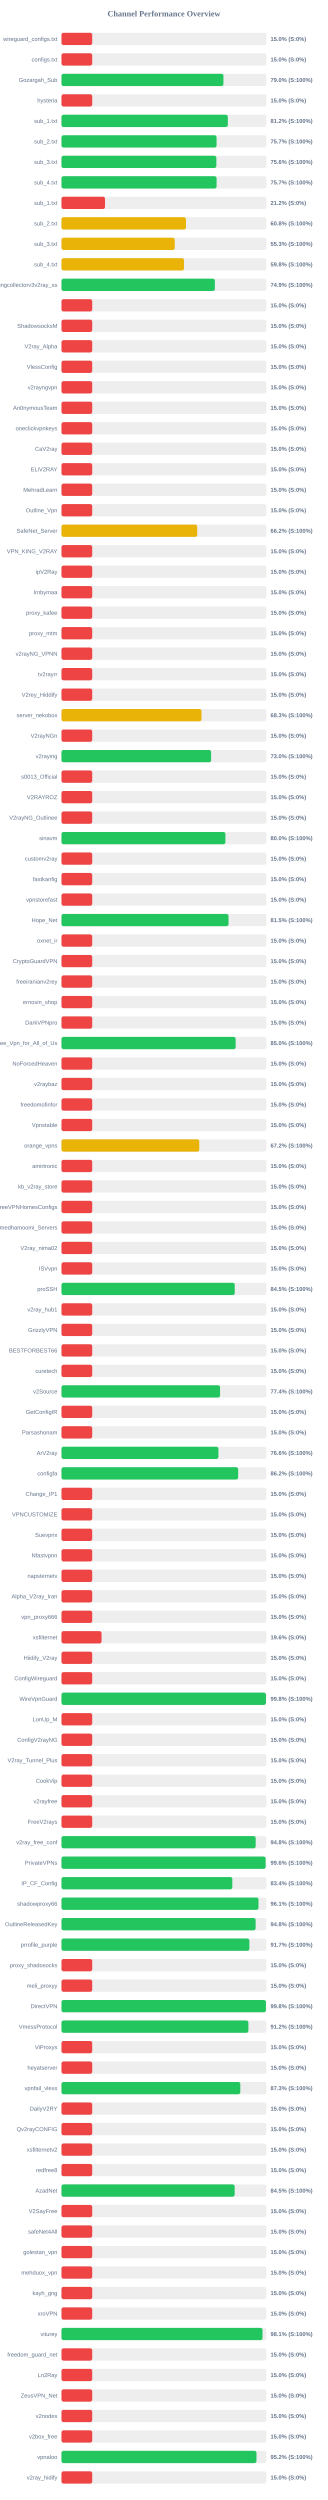
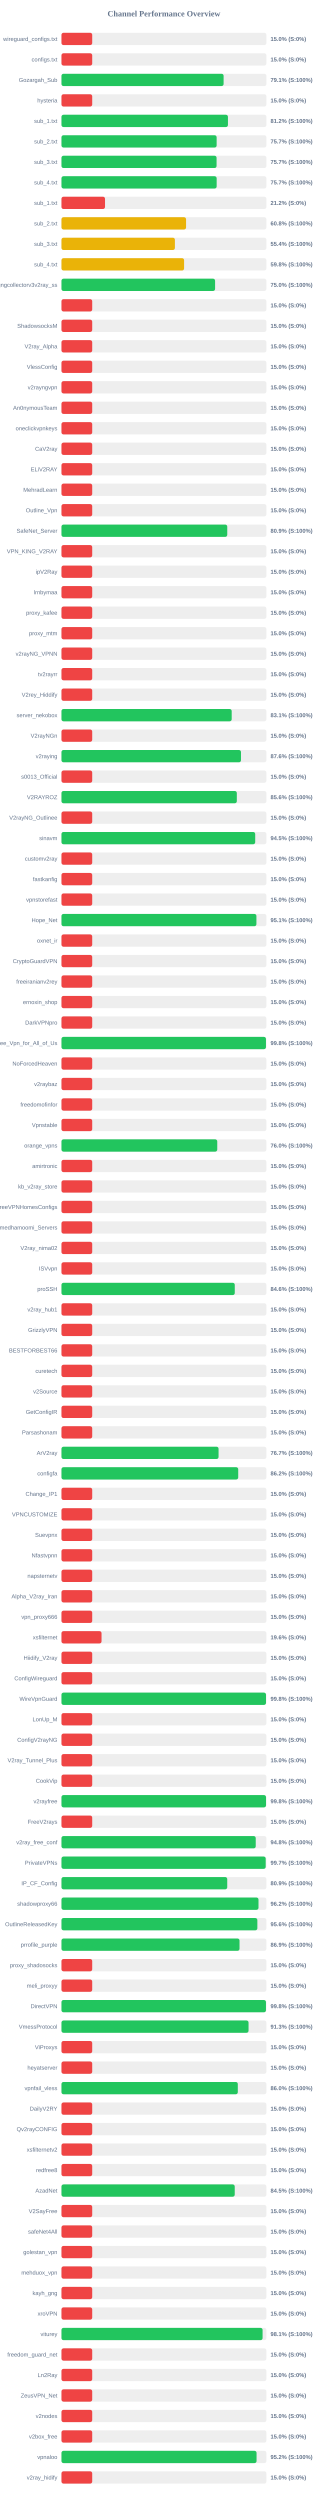
<svg xmlns="http://www.w3.org/2000/svg" width="800" height="6100" version="1.1">
  <style>
        .row { font: 14px Arial; fill: #64748b; }
        .score { font: bold 14px Arial; fill: #64748b; }
    </style>
  <text x="400" y="40" text-anchor="middle" font-size="20px" font-weight="bold" fill="#64748b">Channel Performance Overview</text>
  <rect x="150" y="80" width="500" height="30" fill="#eee" rx="5" />
  <rect x="150" y="80" width="75.0" height="30" fill="#ef4444" rx="5" />
  <text x="140" y="100" text-anchor="end" class="row">wireguard_configs.txt</text>
  <text x="660" y="100" text-anchor="start" class="score">15.0% (S:0%)</text>
  <rect x="150" y="130" width="500" height="30" fill="#eee" rx="5" />
  <rect x="150" y="130" width="75.0" height="30" fill="#ef4444" rx="5" />
  <text x="140" y="150" text-anchor="end" class="row">configs.txt</text>
  <text x="660" y="150" text-anchor="start" class="score">15.0% (S:0%)</text>
  <rect x="150" y="180" width="500" height="30" fill="#eee" rx="5" />
-   <rect x="150" y="180" width="395.2" height="30" fill="#22c55e" rx="5" />
+   <rect x="150" y="180" width="395.6" height="30" fill="#22c55e" rx="5" />
  <text x="140" y="200" text-anchor="end" class="row">Gozargah_Sub</text>
-   <text x="660" y="200" text-anchor="start" class="score">79.0% (S:100%)</text>
+   <text x="660" y="200" text-anchor="start" class="score">79.1% (S:100%)</text>
  <rect x="150" y="230" width="500" height="30" fill="#eee" rx="5" />
  <rect x="150" y="230" width="75.0" height="30" fill="#ef4444" rx="5" />
  <text x="140" y="250" text-anchor="end" class="row">hysteria</text>
  <text x="660" y="250" text-anchor="start" class="score">15.0% (S:0%)</text>
  <rect x="150" y="280" width="500" height="30" fill="#eee" rx="5" />
-   <rect x="150" y="280" width="405.9" height="30" fill="#22c55e" rx="5" />
+   <rect x="150" y="280" width="406.2" height="30" fill="#22c55e" rx="5" />
  <text x="140" y="300" text-anchor="end" class="row">sub_1.txt</text>
  <text x="660" y="300" text-anchor="start" class="score">81.2% (S:100%)</text>
  <rect x="150" y="330" width="500" height="30" fill="#eee" rx="5" />
-   <rect x="150" y="330" width="378.4" height="30" fill="#22c55e" rx="5" />
+   <rect x="150" y="330" width="378.6" height="30" fill="#22c55e" rx="5" />
  <text x="140" y="350" text-anchor="end" class="row">sub_2.txt</text>
  <text x="660" y="350" text-anchor="start" class="score">75.7% (S:100%)</text>
  <rect x="150" y="380" width="500" height="30" fill="#eee" rx="5" />
-   <rect x="150" y="380" width="377.95" height="30" fill="#22c55e" rx="5" />
+   <rect x="150" y="380" width="378.45" height="30" fill="#22c55e" rx="5" />
  <text x="140" y="400" text-anchor="end" class="row">sub_3.txt</text>
-   <text x="660" y="400" text-anchor="start" class="score">75.6% (S:100%)</text>
+   <text x="660" y="400" text-anchor="start" class="score">75.7% (S:100%)</text>
  <rect x="150" y="430" width="500" height="30" fill="#eee" rx="5" />
-   <rect x="150" y="430" width="378.5" height="30" fill="#22c55e" rx="5" />
+   <rect x="150" y="430" width="378.65" height="30" fill="#22c55e" rx="5" />
  <text x="140" y="450" text-anchor="end" class="row">sub_4.txt</text>
  <text x="660" y="450" text-anchor="start" class="score">75.7% (S:100%)</text>
  <rect x="150" y="480" width="500" height="30" fill="#eee" rx="5" />
  <rect x="150" y="480" width="106.25" height="30" fill="#ef4444" rx="5" />
  <text x="140" y="500" text-anchor="end" class="row">sub_1.txt</text>
  <text x="660" y="500" text-anchor="start" class="score">21.2% (S:0%)</text>
  <rect x="150" y="530" width="500" height="30" fill="#eee" rx="5" />
-   <rect x="150" y="530" width="303.85" height="30" fill="#eab308" rx="5" />
+   <rect x="150" y="530" width="304.0" height="30" fill="#eab308" rx="5" />
  <text x="140" y="550" text-anchor="end" class="row">sub_2.txt</text>
  <text x="660" y="550" text-anchor="start" class="score">60.8% (S:100%)</text>
  <rect x="150" y="580" width="500" height="30" fill="#eee" rx="5" />
-   <rect x="150" y="580" width="276.4" height="30" fill="#eab308" rx="5" />
+   <rect x="150" y="580" width="276.75" height="30" fill="#eab308" rx="5" />
  <text x="140" y="600" text-anchor="end" class="row">sub_3.txt</text>
-   <text x="660" y="600" text-anchor="start" class="score">55.3% (S:100%)</text>
+   <text x="660" y="600" text-anchor="start" class="score">55.4% (S:100%)</text>
  <rect x="150" y="630" width="500" height="30" fill="#eee" rx="5" />
-   <rect x="150" y="630" width="298.95" height="30" fill="#eab308" rx="5" />
+   <rect x="150" y="630" width="299.2" height="30" fill="#eab308" rx="5" />
  <text x="140" y="650" text-anchor="end" class="row">sub_4.txt</text>
  <text x="660" y="650" text-anchor="start" class="score">59.8% (S:100%)</text>
  <rect x="150" y="680" width="500" height="30" fill="#eee" rx="5" />
-   <rect x="150" y="680" width="374.3" height="30" fill="#22c55e" rx="5" />
+   <rect x="150" y="680" width="374.8" height="30" fill="#22c55e" rx="5" />
  <text x="140" y="700" text-anchor="end" class="row">kayhgngcollectorv3v2ray_ss</text>
-   <text x="660" y="700" text-anchor="start" class="score">74.9% (S:100%)</text>
+   <text x="660" y="700" text-anchor="start" class="score">75.0% (S:100%)</text>
  <rect x="150" y="730" width="500" height="30" fill="#eee" rx="5" />
  <rect x="150" y="730" width="75.0" height="30" fill="#ef4444" rx="5" />
  <text x="140" y="750" text-anchor="end" class="row" />
  <text x="660" y="750" text-anchor="start" class="score">15.0% (S:0%)</text>
  <rect x="150" y="780" width="500" height="30" fill="#eee" rx="5" />
  <rect x="150" y="780" width="75.0" height="30" fill="#ef4444" rx="5" />
  <text x="140" y="800" text-anchor="end" class="row">ShadowsocksM</text>
  <text x="660" y="800" text-anchor="start" class="score">15.0% (S:0%)</text>
  <rect x="150" y="830" width="500" height="30" fill="#eee" rx="5" />
  <rect x="150" y="830" width="75.0" height="30" fill="#ef4444" rx="5" />
  <text x="140" y="850" text-anchor="end" class="row">V2ray_Alpha</text>
  <text x="660" y="850" text-anchor="start" class="score">15.0% (S:0%)</text>
  <rect x="150" y="880" width="500" height="30" fill="#eee" rx="5" />
  <rect x="150" y="880" width="75.0" height="30" fill="#ef4444" rx="5" />
  <text x="140" y="900" text-anchor="end" class="row">VlessConfig</text>
  <text x="660" y="900" text-anchor="start" class="score">15.0% (S:0%)</text>
  <rect x="150" y="930" width="500" height="30" fill="#eee" rx="5" />
  <rect x="150" y="930" width="75.0" height="30" fill="#ef4444" rx="5" />
  <text x="140" y="950" text-anchor="end" class="row">v2rayngvpn</text>
  <text x="660" y="950" text-anchor="start" class="score">15.0% (S:0%)</text>
  <rect x="150" y="980" width="500" height="30" fill="#eee" rx="5" />
  <rect x="150" y="980" width="75.0" height="30" fill="#ef4444" rx="5" />
  <text x="140" y="1000" text-anchor="end" class="row">An0nymousTeam</text>
  <text x="660" y="1000" text-anchor="start" class="score">15.0% (S:0%)</text>
  <rect x="150" y="1030" width="500" height="30" fill="#eee" rx="5" />
  <rect x="150" y="1030" width="75.0" height="30" fill="#ef4444" rx="5" />
  <text x="140" y="1050" text-anchor="end" class="row">oneclickvpnkeys</text>
  <text x="660" y="1050" text-anchor="start" class="score">15.0% (S:0%)</text>
  <rect x="150" y="1080" width="500" height="30" fill="#eee" rx="5" />
  <rect x="150" y="1080" width="75.0" height="30" fill="#ef4444" rx="5" />
  <text x="140" y="1100" text-anchor="end" class="row">CaV2ray</text>
  <text x="660" y="1100" text-anchor="start" class="score">15.0% (S:0%)</text>
  <rect x="150" y="1130" width="500" height="30" fill="#eee" rx="5" />
  <rect x="150" y="1130" width="75.0" height="30" fill="#ef4444" rx="5" />
  <text x="140" y="1150" text-anchor="end" class="row">ELiV2RAY</text>
  <text x="660" y="1150" text-anchor="start" class="score">15.0% (S:0%)</text>
  <rect x="150" y="1180" width="500" height="30" fill="#eee" rx="5" />
  <rect x="150" y="1180" width="75.0" height="30" fill="#ef4444" rx="5" />
  <text x="140" y="1200" text-anchor="end" class="row">MehradLearn</text>
  <text x="660" y="1200" text-anchor="start" class="score">15.0% (S:0%)</text>
  <rect x="150" y="1230" width="500" height="30" fill="#eee" rx="5" />
  <rect x="150" y="1230" width="75.0" height="30" fill="#ef4444" rx="5" />
  <text x="140" y="1250" text-anchor="end" class="row">Outline_Vpn</text>
  <text x="660" y="1250" text-anchor="start" class="score">15.0% (S:0%)</text>
  <rect x="150" y="1280" width="500" height="30" fill="#eee" rx="5" />
-   <rect x="150" y="1280" width="331.25" height="30" fill="#eab308" rx="5" />
+   <rect x="150" y="1280" width="404.5" height="30" fill="#22c55e" rx="5" />
  <text x="140" y="1300" text-anchor="end" class="row">SafeNet_Server</text>
-   <text x="660" y="1300" text-anchor="start" class="score">66.2% (S:100%)</text>
+   <text x="660" y="1300" text-anchor="start" class="score">80.9% (S:100%)</text>
  <rect x="150" y="1330" width="500" height="30" fill="#eee" rx="5" />
  <rect x="150" y="1330" width="75.0" height="30" fill="#ef4444" rx="5" />
  <text x="140" y="1350" text-anchor="end" class="row">VPN_KING_V2RAY</text>
  <text x="660" y="1350" text-anchor="start" class="score">15.0% (S:0%)</text>
  <rect x="150" y="1380" width="500" height="30" fill="#eee" rx="5" />
  <rect x="150" y="1380" width="75.0" height="30" fill="#ef4444" rx="5" />
  <text x="140" y="1400" text-anchor="end" class="row">ipV2Ray</text>
  <text x="660" y="1400" text-anchor="start" class="score">15.0% (S:0%)</text>
  <rect x="150" y="1430" width="500" height="30" fill="#eee" rx="5" />
  <rect x="150" y="1430" width="75.0" height="30" fill="#ef4444" rx="5" />
  <text x="140" y="1450" text-anchor="end" class="row">lrnbymaa</text>
  <text x="660" y="1450" text-anchor="start" class="score">15.0% (S:0%)</text>
  <rect x="150" y="1480" width="500" height="30" fill="#eee" rx="5" />
  <rect x="150" y="1480" width="75.0" height="30" fill="#ef4444" rx="5" />
  <text x="140" y="1500" text-anchor="end" class="row">proxy_kafee</text>
  <text x="660" y="1500" text-anchor="start" class="score">15.0% (S:0%)</text>
  <rect x="150" y="1530" width="500" height="30" fill="#eee" rx="5" />
  <rect x="150" y="1530" width="75.0" height="30" fill="#ef4444" rx="5" />
  <text x="140" y="1550" text-anchor="end" class="row">proxy_mtm</text>
  <text x="660" y="1550" text-anchor="start" class="score">15.0% (S:0%)</text>
  <rect x="150" y="1580" width="500" height="30" fill="#eee" rx="5" />
  <rect x="150" y="1580" width="75.0" height="30" fill="#ef4444" rx="5" />
  <text x="140" y="1600" text-anchor="end" class="row">v2rayNG_VPNN</text>
  <text x="660" y="1600" text-anchor="start" class="score">15.0% (S:0%)</text>
  <rect x="150" y="1630" width="500" height="30" fill="#eee" rx="5" />
  <rect x="150" y="1630" width="75.0" height="30" fill="#ef4444" rx="5" />
  <text x="140" y="1650" text-anchor="end" class="row">tv2rayrr</text>
  <text x="660" y="1650" text-anchor="start" class="score">15.0% (S:0%)</text>
  <rect x="150" y="1680" width="500" height="30" fill="#eee" rx="5" />
  <rect x="150" y="1680" width="75.0" height="30" fill="#ef4444" rx="5" />
  <text x="140" y="1700" text-anchor="end" class="row">V2rey_Hiddify</text>
  <text x="660" y="1700" text-anchor="start" class="score">15.0% (S:0%)</text>
  <rect x="150" y="1730" width="500" height="30" fill="#eee" rx="5" />
-   <rect x="150" y="1730" width="341.65" height="30" fill="#eab308" rx="5" />
+   <rect x="150" y="1730" width="415.35" height="30" fill="#22c55e" rx="5" />
  <text x="140" y="1750" text-anchor="end" class="row">server_nekobox</text>
-   <text x="660" y="1750" text-anchor="start" class="score">68.3% (S:100%)</text>
+   <text x="660" y="1750" text-anchor="start" class="score">83.1% (S:100%)</text>
  <rect x="150" y="1780" width="500" height="30" fill="#eee" rx="5" />
  <rect x="150" y="1780" width="75.0" height="30" fill="#ef4444" rx="5" />
  <text x="140" y="1800" text-anchor="end" class="row">V2rayNGn</text>
  <text x="660" y="1800" text-anchor="start" class="score">15.0% (S:0%)</text>
  <rect x="150" y="1830" width="500" height="30" fill="#eee" rx="5" />
-   <rect x="150" y="1830" width="365.1" height="30" fill="#22c55e" rx="5" />
+   <rect x="150" y="1830" width="438.0" height="30" fill="#22c55e" rx="5" />
  <text x="140" y="1850" text-anchor="end" class="row">v2raying</text>
-   <text x="660" y="1850" text-anchor="start" class="score">73.0% (S:100%)</text>
+   <text x="660" y="1850" text-anchor="start" class="score">87.6% (S:100%)</text>
  <rect x="150" y="1880" width="500" height="30" fill="#eee" rx="5" />
  <rect x="150" y="1880" width="75.0" height="30" fill="#ef4444" rx="5" />
  <text x="140" y="1900" text-anchor="end" class="row">s0013_Official</text>
  <text x="660" y="1900" text-anchor="start" class="score">15.0% (S:0%)</text>
  <rect x="150" y="1930" width="500" height="30" fill="#eee" rx="5" />
-   <rect x="150" y="1930" width="75.0" height="30" fill="#ef4444" rx="5" />
+   <rect x="150" y="1930" width="427.85" height="30" fill="#22c55e" rx="5" />
  <text x="140" y="1950" text-anchor="end" class="row">V2RAYROZ</text>
-   <text x="660" y="1950" text-anchor="start" class="score">15.0% (S:0%)</text>
+   <text x="660" y="1950" text-anchor="start" class="score">85.6% (S:100%)</text>
  <rect x="150" y="1980" width="500" height="30" fill="#eee" rx="5" />
  <rect x="150" y="1980" width="75.0" height="30" fill="#ef4444" rx="5" />
  <text x="140" y="2000" text-anchor="end" class="row">V2rayNG_Outlinee</text>
  <text x="660" y="2000" text-anchor="start" class="score">15.0% (S:0%)</text>
  <rect x="150" y="2030" width="500" height="30" fill="#eee" rx="5" />
-   <rect x="150" y="2030" width="400.0" height="30" fill="#22c55e" rx="5" />
+   <rect x="150" y="2030" width="472.7" height="30" fill="#22c55e" rx="5" />
  <text x="140" y="2050" text-anchor="end" class="row">sinavm</text>
-   <text x="660" y="2050" text-anchor="start" class="score">80.0% (S:100%)</text>
+   <text x="660" y="2050" text-anchor="start" class="score">94.5% (S:100%)</text>
  <rect x="150" y="2080" width="500" height="30" fill="#eee" rx="5" />
  <rect x="150" y="2080" width="75.0" height="30" fill="#ef4444" rx="5" />
  <text x="140" y="2100" text-anchor="end" class="row">customv2ray</text>
  <text x="660" y="2100" text-anchor="start" class="score">15.0% (S:0%)</text>
  <rect x="150" y="2130" width="500" height="30" fill="#eee" rx="5" />
  <rect x="150" y="2130" width="75.0" height="30" fill="#ef4444" rx="5" />
  <text x="140" y="2150" text-anchor="end" class="row">fastkanfig</text>
  <text x="660" y="2150" text-anchor="start" class="score">15.0% (S:0%)</text>
  <rect x="150" y="2180" width="500" height="30" fill="#eee" rx="5" />
  <rect x="150" y="2180" width="75.0" height="30" fill="#ef4444" rx="5" />
  <text x="140" y="2200" text-anchor="end" class="row">vpnstorefast</text>
  <text x="660" y="2200" text-anchor="start" class="score">15.0% (S:0%)</text>
  <rect x="150" y="2230" width="500" height="30" fill="#eee" rx="5" />
-   <rect x="150" y="2230" width="407.6" height="30" fill="#22c55e" rx="5" />
+   <rect x="150" y="2230" width="475.65" height="30" fill="#22c55e" rx="5" />
  <text x="140" y="2250" text-anchor="end" class="row">Hope_Net</text>
-   <text x="660" y="2250" text-anchor="start" class="score">81.5% (S:100%)</text>
+   <text x="660" y="2250" text-anchor="start" class="score">95.1% (S:100%)</text>
  <rect x="150" y="2280" width="500" height="30" fill="#eee" rx="5" />
  <rect x="150" y="2280" width="75.0" height="30" fill="#ef4444" rx="5" />
  <text x="140" y="2300" text-anchor="end" class="row">oxnet_ir</text>
  <text x="660" y="2300" text-anchor="start" class="score">15.0% (S:0%)</text>
  <rect x="150" y="2330" width="500" height="30" fill="#eee" rx="5" />
  <rect x="150" y="2330" width="75.0" height="30" fill="#ef4444" rx="5" />
  <text x="140" y="2350" text-anchor="end" class="row">CryptoGuardVPN</text>
  <text x="660" y="2350" text-anchor="start" class="score">15.0% (S:0%)</text>
  <rect x="150" y="2380" width="500" height="30" fill="#eee" rx="5" />
  <rect x="150" y="2380" width="75.0" height="30" fill="#ef4444" rx="5" />
  <text x="140" y="2400" text-anchor="end" class="row">freeiranianv2rey</text>
  <text x="660" y="2400" text-anchor="start" class="score">15.0% (S:0%)</text>
  <rect x="150" y="2430" width="500" height="30" fill="#eee" rx="5" />
  <rect x="150" y="2430" width="75.0" height="30" fill="#ef4444" rx="5" />
  <text x="140" y="2450" text-anchor="end" class="row">ernoxin_shop</text>
  <text x="660" y="2450" text-anchor="start" class="score">15.0% (S:0%)</text>
  <rect x="150" y="2480" width="500" height="30" fill="#eee" rx="5" />
  <rect x="150" y="2480" width="75.0" height="30" fill="#ef4444" rx="5" />
  <text x="140" y="2500" text-anchor="end" class="row">DarkVPNpro</text>
  <text x="660" y="2500" text-anchor="start" class="score">15.0% (S:0%)</text>
  <rect x="150" y="2530" width="500" height="30" fill="#eee" rx="5" />
-   <rect x="150" y="2530" width="425.0" height="30" fill="#22c55e" rx="5" />
+   <rect x="150" y="2530" width="498.95" height="30" fill="#22c55e" rx="5" />
  <text x="140" y="2550" text-anchor="end" class="row">Free_Vpn_for_All_of_Us</text>
-   <text x="660" y="2550" text-anchor="start" class="score">85.0% (S:100%)</text>
+   <text x="660" y="2550" text-anchor="start" class="score">99.8% (S:100%)</text>
  <rect x="150" y="2580" width="500" height="30" fill="#eee" rx="5" />
  <rect x="150" y="2580" width="75.0" height="30" fill="#ef4444" rx="5" />
  <text x="140" y="2600" text-anchor="end" class="row">NoForcedHeaven</text>
  <text x="660" y="2600" text-anchor="start" class="score">15.0% (S:0%)</text>
  <rect x="150" y="2630" width="500" height="30" fill="#eee" rx="5" />
  <rect x="150" y="2630" width="75.0" height="30" fill="#ef4444" rx="5" />
  <text x="140" y="2650" text-anchor="end" class="row">v2raybaz</text>
  <text x="660" y="2650" text-anchor="start" class="score">15.0% (S:0%)</text>
  <rect x="150" y="2680" width="500" height="30" fill="#eee" rx="5" />
  <rect x="150" y="2680" width="75.0" height="30" fill="#ef4444" rx="5" />
  <text x="140" y="2700" text-anchor="end" class="row">freedomofinfor</text>
  <text x="660" y="2700" text-anchor="start" class="score">15.0% (S:0%)</text>
  <rect x="150" y="2730" width="500" height="30" fill="#eee" rx="5" />
  <rect x="150" y="2730" width="75.0" height="30" fill="#ef4444" rx="5" />
  <text x="140" y="2750" text-anchor="end" class="row">Vpnstable</text>
  <text x="660" y="2750" text-anchor="start" class="score">15.0% (S:0%)</text>
  <rect x="150" y="2780" width="500" height="30" fill="#eee" rx="5" />
-   <rect x="150" y="2780" width="336.25" height="30" fill="#eab308" rx="5" />
+   <rect x="150" y="2780" width="380.1" height="30" fill="#22c55e" rx="5" />
  <text x="140" y="2800" text-anchor="end" class="row">orange_vpns</text>
-   <text x="660" y="2800" text-anchor="start" class="score">67.2% (S:100%)</text>
+   <text x="660" y="2800" text-anchor="start" class="score">76.0% (S:100%)</text>
  <rect x="150" y="2830" width="500" height="30" fill="#eee" rx="5" />
  <rect x="150" y="2830" width="75.0" height="30" fill="#ef4444" rx="5" />
  <text x="140" y="2850" text-anchor="end" class="row">amirtronic</text>
  <text x="660" y="2850" text-anchor="start" class="score">15.0% (S:0%)</text>
  <rect x="150" y="2880" width="500" height="30" fill="#eee" rx="5" />
  <rect x="150" y="2880" width="75.0" height="30" fill="#ef4444" rx="5" />
  <text x="140" y="2900" text-anchor="end" class="row">kb_v2ray_store</text>
  <text x="660" y="2900" text-anchor="start" class="score">15.0% (S:0%)</text>
  <rect x="150" y="2930" width="500" height="30" fill="#eee" rx="5" />
  <rect x="150" y="2930" width="75.0" height="30" fill="#ef4444" rx="5" />
  <text x="140" y="2950" text-anchor="end" class="row">FreeVPNHomesConfigs</text>
  <text x="660" y="2950" text-anchor="start" class="score">15.0% (S:0%)</text>
  <rect x="150" y="2980" width="500" height="30" fill="#eee" rx="5" />
  <rect x="150" y="2980" width="75.0" height="30" fill="#ef4444" rx="5" />
  <text x="140" y="3000" text-anchor="end" class="row">Ahmedhamoomi_Servers</text>
  <text x="660" y="3000" text-anchor="start" class="score">15.0% (S:0%)</text>
  <rect x="150" y="3030" width="500" height="30" fill="#eee" rx="5" />
  <rect x="150" y="3030" width="75.0" height="30" fill="#ef4444" rx="5" />
  <text x="140" y="3050" text-anchor="end" class="row">V2ray_nima02</text>
  <text x="660" y="3050" text-anchor="start" class="score">15.0% (S:0%)</text>
  <rect x="150" y="3080" width="500" height="30" fill="#eee" rx="5" />
  <rect x="150" y="3080" width="75.0" height="30" fill="#ef4444" rx="5" />
  <text x="140" y="3100" text-anchor="end" class="row">ISVvpn</text>
  <text x="660" y="3100" text-anchor="start" class="score">15.0% (S:0%)</text>
  <rect x="150" y="3130" width="500" height="30" fill="#eee" rx="5" />
-   <rect x="150" y="3130" width="422.75" height="30" fill="#22c55e" rx="5" />
+   <rect x="150" y="3130" width="422.85" height="30" fill="#22c55e" rx="5" />
  <text x="140" y="3150" text-anchor="end" class="row">proSSH</text>
-   <text x="660" y="3150" text-anchor="start" class="score">84.5% (S:100%)</text>
+   <text x="660" y="3150" text-anchor="start" class="score">84.6% (S:100%)</text>
  <rect x="150" y="3180" width="500" height="30" fill="#eee" rx="5" />
  <rect x="150" y="3180" width="75.0" height="30" fill="#ef4444" rx="5" />
  <text x="140" y="3200" text-anchor="end" class="row">v2ray_hub1</text>
  <text x="660" y="3200" text-anchor="start" class="score">15.0% (S:0%)</text>
  <rect x="150" y="3230" width="500" height="30" fill="#eee" rx="5" />
  <rect x="150" y="3230" width="75.0" height="30" fill="#ef4444" rx="5" />
  <text x="140" y="3250" text-anchor="end" class="row">GrizzlyVPN</text>
  <text x="660" y="3250" text-anchor="start" class="score">15.0% (S:0%)</text>
  <rect x="150" y="3280" width="500" height="30" fill="#eee" rx="5" />
  <rect x="150" y="3280" width="75.0" height="30" fill="#ef4444" rx="5" />
  <text x="140" y="3300" text-anchor="end" class="row">BESTFORBEST66</text>
  <text x="660" y="3300" text-anchor="start" class="score">15.0% (S:0%)</text>
  <rect x="150" y="3330" width="500" height="30" fill="#eee" rx="5" />
  <rect x="150" y="3330" width="75.0" height="30" fill="#ef4444" rx="5" />
  <text x="140" y="3350" text-anchor="end" class="row">curetech</text>
  <text x="660" y="3350" text-anchor="start" class="score">15.0% (S:0%)</text>
  <rect x="150" y="3380" width="500" height="30" fill="#eee" rx="5" />
-   <rect x="150" y="3380" width="386.95" height="30" fill="#22c55e" rx="5" />
+   <rect x="150" y="3380" width="75.0" height="30" fill="#ef4444" rx="5" />
  <text x="140" y="3400" text-anchor="end" class="row">v2Source</text>
-   <text x="660" y="3400" text-anchor="start" class="score">77.4% (S:100%)</text>
+   <text x="660" y="3400" text-anchor="start" class="score">15.0% (S:0%)</text>
  <rect x="150" y="3430" width="500" height="30" fill="#eee" rx="5" />
  <rect x="150" y="3430" width="75.0" height="30" fill="#ef4444" rx="5" />
  <text x="140" y="3450" text-anchor="end" class="row">GetConfigIR</text>
  <text x="660" y="3450" text-anchor="start" class="score">15.0% (S:0%)</text>
  <rect x="150" y="3480" width="500" height="30" fill="#eee" rx="5" />
  <rect x="150" y="3480" width="75.0" height="30" fill="#ef4444" rx="5" />
  <text x="140" y="3500" text-anchor="end" class="row">Parsashonam</text>
  <text x="660" y="3500" text-anchor="start" class="score">15.0% (S:0%)</text>
  <rect x="150" y="3530" width="500" height="30" fill="#eee" rx="5" />
-   <rect x="150" y="3530" width="382.9" height="30" fill="#22c55e" rx="5" />
+   <rect x="150" y="3530" width="383.3" height="30" fill="#22c55e" rx="5" />
  <text x="140" y="3550" text-anchor="end" class="row">ArV2ray</text>
-   <text x="660" y="3550" text-anchor="start" class="score">76.6% (S:100%)</text>
+   <text x="660" y="3550" text-anchor="start" class="score">76.7% (S:100%)</text>
  <rect x="150" y="3580" width="500" height="30" fill="#eee" rx="5" />
-   <rect x="150" y="3580" width="431.1" height="30" fill="#22c55e" rx="5" />
+   <rect x="150" y="3580" width="431.25" height="30" fill="#22c55e" rx="5" />
  <text x="140" y="3600" text-anchor="end" class="row">configfa</text>
  <text x="660" y="3600" text-anchor="start" class="score">86.2% (S:100%)</text>
  <rect x="150" y="3630" width="500" height="30" fill="#eee" rx="5" />
  <rect x="150" y="3630" width="75.0" height="30" fill="#ef4444" rx="5" />
  <text x="140" y="3650" text-anchor="end" class="row">Change_IP1</text>
  <text x="660" y="3650" text-anchor="start" class="score">15.0% (S:0%)</text>
  <rect x="150" y="3680" width="500" height="30" fill="#eee" rx="5" />
  <rect x="150" y="3680" width="75.0" height="30" fill="#ef4444" rx="5" />
  <text x="140" y="3700" text-anchor="end" class="row">VPNCUSTOMIZE</text>
  <text x="660" y="3700" text-anchor="start" class="score">15.0% (S:0%)</text>
  <rect x="150" y="3730" width="500" height="30" fill="#eee" rx="5" />
  <rect x="150" y="3730" width="75.0" height="30" fill="#ef4444" rx="5" />
  <text x="140" y="3750" text-anchor="end" class="row">Suevpnx</text>
  <text x="660" y="3750" text-anchor="start" class="score">15.0% (S:0%)</text>
  <rect x="150" y="3780" width="500" height="30" fill="#eee" rx="5" />
  <rect x="150" y="3780" width="75.0" height="30" fill="#ef4444" rx="5" />
  <text x="140" y="3800" text-anchor="end" class="row">Nfastvpnn</text>
  <text x="660" y="3800" text-anchor="start" class="score">15.0% (S:0%)</text>
  <rect x="150" y="3830" width="500" height="30" fill="#eee" rx="5" />
  <rect x="150" y="3830" width="75.0" height="30" fill="#ef4444" rx="5" />
  <text x="140" y="3850" text-anchor="end" class="row">napsternetv</text>
  <text x="660" y="3850" text-anchor="start" class="score">15.0% (S:0%)</text>
  <rect x="150" y="3880" width="500" height="30" fill="#eee" rx="5" />
  <rect x="150" y="3880" width="75.0" height="30" fill="#ef4444" rx="5" />
  <text x="140" y="3900" text-anchor="end" class="row">Alpha_V2ray_Iran</text>
  <text x="660" y="3900" text-anchor="start" class="score">15.0% (S:0%)</text>
  <rect x="150" y="3930" width="500" height="30" fill="#eee" rx="5" />
  <rect x="150" y="3930" width="75.0" height="30" fill="#ef4444" rx="5" />
  <text x="140" y="3950" text-anchor="end" class="row">vpn_proxy666</text>
  <text x="660" y="3950" text-anchor="start" class="score">15.0% (S:0%)</text>
  <rect x="150" y="3980" width="500" height="30" fill="#eee" rx="5" />
  <rect x="150" y="3980" width="97.75" height="30" fill="#ef4444" rx="5" />
  <text x="140" y="4000" text-anchor="end" class="row">xsfilternet</text>
  <text x="660" y="4000" text-anchor="start" class="score">19.6% (S:0%)</text>
  <rect x="150" y="4030" width="500" height="30" fill="#eee" rx="5" />
  <rect x="150" y="4030" width="75.0" height="30" fill="#ef4444" rx="5" />
  <text x="140" y="4050" text-anchor="end" class="row">Hiidify_V2ray</text>
  <text x="660" y="4050" text-anchor="start" class="score">15.0% (S:0%)</text>
  <rect x="150" y="4080" width="500" height="30" fill="#eee" rx="5" />
  <rect x="150" y="4080" width="75.0" height="30" fill="#ef4444" rx="5" />
  <text x="140" y="4100" text-anchor="end" class="row">ConfigWireguard</text>
  <text x="660" y="4100" text-anchor="start" class="score">15.0% (S:0%)</text>
  <rect x="150" y="4130" width="500" height="30" fill="#eee" rx="5" />
-   <rect x="150" y="4130" width="498.95" height="30" fill="#22c55e" rx="5" />
+   <rect x="150" y="4130" width="499.05" height="30" fill="#22c55e" rx="5" />
  <text x="140" y="4150" text-anchor="end" class="row">WireVpnGuard</text>
  <text x="660" y="4150" text-anchor="start" class="score">99.8% (S:100%)</text>
  <rect x="150" y="4180" width="500" height="30" fill="#eee" rx="5" />
  <rect x="150" y="4180" width="75.0" height="30" fill="#ef4444" rx="5" />
  <text x="140" y="4200" text-anchor="end" class="row">LonUp_M</text>
  <text x="660" y="4200" text-anchor="start" class="score">15.0% (S:0%)</text>
  <rect x="150" y="4230" width="500" height="30" fill="#eee" rx="5" />
  <rect x="150" y="4230" width="75.0" height="30" fill="#ef4444" rx="5" />
  <text x="140" y="4250" text-anchor="end" class="row">ConfigV2rayNG</text>
  <text x="660" y="4250" text-anchor="start" class="score">15.0% (S:0%)</text>
  <rect x="150" y="4280" width="500" height="30" fill="#eee" rx="5" />
  <rect x="150" y="4280" width="75.0" height="30" fill="#ef4444" rx="5" />
  <text x="140" y="4300" text-anchor="end" class="row">V2ray_Tunnel_Plus</text>
  <text x="660" y="4300" text-anchor="start" class="score">15.0% (S:0%)</text>
  <rect x="150" y="4330" width="500" height="30" fill="#eee" rx="5" />
  <rect x="150" y="4330" width="75.0" height="30" fill="#ef4444" rx="5" />
  <text x="140" y="4350" text-anchor="end" class="row">CookVip</text>
  <text x="660" y="4350" text-anchor="start" class="score">15.0% (S:0%)</text>
  <rect x="150" y="4380" width="500" height="30" fill="#eee" rx="5" />
-   <rect x="150" y="4380" width="75.0" height="30" fill="#ef4444" rx="5" />
+   <rect x="150" y="4380" width="499.1" height="30" fill="#22c55e" rx="5" />
  <text x="140" y="4400" text-anchor="end" class="row">v2rayfree</text>
-   <text x="660" y="4400" text-anchor="start" class="score">15.0% (S:0%)</text>
+   <text x="660" y="4400" text-anchor="start" class="score">99.8% (S:100%)</text>
  <rect x="150" y="4430" width="500" height="30" fill="#eee" rx="5" />
  <rect x="150" y="4430" width="75.0" height="30" fill="#ef4444" rx="5" />
  <text x="140" y="4450" text-anchor="end" class="row">FreeV2rays</text>
  <text x="660" y="4450" text-anchor="start" class="score">15.0% (S:0%)</text>
  <rect x="150" y="4480" width="500" height="30" fill="#eee" rx="5" />
-   <rect x="150" y="4480" width="473.85" height="30" fill="#22c55e" rx="5" />
+   <rect x="150" y="4480" width="474.0" height="30" fill="#22c55e" rx="5" />
  <text x="140" y="4500" text-anchor="end" class="row">v2ray_free_conf</text>
  <text x="660" y="4500" text-anchor="start" class="score">94.8% (S:100%)</text>
  <rect x="150" y="4530" width="500" height="30" fill="#eee" rx="5" />
-   <rect x="150" y="4530" width="498.15" height="30" fill="#22c55e" rx="5" />
+   <rect x="150" y="4530" width="498.3" height="30" fill="#22c55e" rx="5" />
  <text x="140" y="4550" text-anchor="end" class="row">PrivateVPNs</text>
-   <text x="660" y="4550" text-anchor="start" class="score">99.6% (S:100%)</text>
+   <text x="660" y="4550" text-anchor="start" class="score">99.7% (S:100%)</text>
  <rect x="150" y="4580" width="500" height="30" fill="#eee" rx="5" />
-   <rect x="150" y="4580" width="416.85" height="30" fill="#22c55e" rx="5" />
+   <rect x="150" y="4580" width="404.45" height="30" fill="#22c55e" rx="5" />
  <text x="140" y="4600" text-anchor="end" class="row">IP_CF_Config</text>
-   <text x="660" y="4600" text-anchor="start" class="score">83.4% (S:100%)</text>
+   <text x="660" y="4600" text-anchor="start" class="score">80.9% (S:100%)</text>
  <rect x="150" y="4630" width="500" height="30" fill="#eee" rx="5" />
-   <rect x="150" y="4630" width="480.7" height="30" fill="#22c55e" rx="5" />
+   <rect x="150" y="4630" width="480.75" height="30" fill="#22c55e" rx="5" />
  <text x="140" y="4650" text-anchor="end" class="row">shadowproxy66</text>
-   <text x="660" y="4650" text-anchor="start" class="score">96.1% (S:100%)</text>
+   <text x="660" y="4650" text-anchor="start" class="score">96.2% (S:100%)</text>
  <rect x="150" y="4680" width="500" height="30" fill="#eee" rx="5" />
-   <rect x="150" y="4680" width="473.75" height="30" fill="#22c55e" rx="5" />
+   <rect x="150" y="4680" width="477.95" height="30" fill="#22c55e" rx="5" />
  <text x="140" y="4700" text-anchor="end" class="row">OutlineReleasedKey</text>
-   <text x="660" y="4700" text-anchor="start" class="score">94.8% (S:100%)</text>
+   <text x="660" y="4700" text-anchor="start" class="score">95.6% (S:100%)</text>
  <rect x="150" y="4730" width="500" height="30" fill="#eee" rx="5" />
-   <rect x="150" y="4730" width="458.45" height="30" fill="#22c55e" rx="5" />
+   <rect x="150" y="4730" width="434.45" height="30" fill="#22c55e" rx="5" />
  <text x="140" y="4750" text-anchor="end" class="row">prrofile_purple</text>
-   <text x="660" y="4750" text-anchor="start" class="score">91.7% (S:100%)</text>
+   <text x="660" y="4750" text-anchor="start" class="score">86.9% (S:100%)</text>
  <rect x="150" y="4780" width="500" height="30" fill="#eee" rx="5" />
  <rect x="150" y="4780" width="75.0" height="30" fill="#ef4444" rx="5" />
  <text x="140" y="4800" text-anchor="end" class="row">proxy_shadosocks</text>
  <text x="660" y="4800" text-anchor="start" class="score">15.0% (S:0%)</text>
  <rect x="150" y="4830" width="500" height="30" fill="#eee" rx="5" />
  <rect x="150" y="4830" width="75.0" height="30" fill="#ef4444" rx="5" />
  <text x="140" y="4850" text-anchor="end" class="row">meli_proxyy</text>
  <text x="660" y="4850" text-anchor="start" class="score">15.0% (S:0%)</text>
  <rect x="150" y="4880" width="500" height="30" fill="#eee" rx="5" />
-   <rect x="150" y="4880" width="498.85" height="30" fill="#22c55e" rx="5" />
+   <rect x="150" y="4880" width="498.95" height="30" fill="#22c55e" rx="5" />
  <text x="140" y="4900" text-anchor="end" class="row">DirectVPN</text>
  <text x="660" y="4900" text-anchor="start" class="score">99.8% (S:100%)</text>
  <rect x="150" y="4930" width="500" height="30" fill="#eee" rx="5" />
-   <rect x="150" y="4930" width="456.1" height="30" fill="#22c55e" rx="5" />
+   <rect x="150" y="4930" width="456.45" height="30" fill="#22c55e" rx="5" />
  <text x="140" y="4950" text-anchor="end" class="row">VmessProtocol</text>
-   <text x="660" y="4950" text-anchor="start" class="score">91.2% (S:100%)</text>
+   <text x="660" y="4950" text-anchor="start" class="score">91.3% (S:100%)</text>
  <rect x="150" y="4980" width="500" height="30" fill="#eee" rx="5" />
  <rect x="150" y="4980" width="75.0" height="30" fill="#ef4444" rx="5" />
  <text x="140" y="5000" text-anchor="end" class="row">ViProxys</text>
  <text x="660" y="5000" text-anchor="start" class="score">15.0% (S:0%)</text>
  <rect x="150" y="5030" width="500" height="30" fill="#eee" rx="5" />
  <rect x="150" y="5030" width="75.0" height="30" fill="#ef4444" rx="5" />
  <text x="140" y="5050" text-anchor="end" class="row">heyatserver</text>
  <text x="660" y="5050" text-anchor="start" class="score">15.0% (S:0%)</text>
  <rect x="150" y="5080" width="500" height="30" fill="#eee" rx="5" />
-   <rect x="150" y="5080" width="436.35" height="30" fill="#22c55e" rx="5" />
+   <rect x="150" y="5080" width="430.25" height="30" fill="#22c55e" rx="5" />
  <text x="140" y="5100" text-anchor="end" class="row">vpnfail_vless</text>
-   <text x="660" y="5100" text-anchor="start" class="score">87.3% (S:100%)</text>
+   <text x="660" y="5100" text-anchor="start" class="score">86.0% (S:100%)</text>
  <rect x="150" y="5130" width="500" height="30" fill="#eee" rx="5" />
  <rect x="150" y="5130" width="75.0" height="30" fill="#ef4444" rx="5" />
  <text x="140" y="5150" text-anchor="end" class="row">DailyV2RY</text>
  <text x="660" y="5150" text-anchor="start" class="score">15.0% (S:0%)</text>
  <rect x="150" y="5180" width="500" height="30" fill="#eee" rx="5" />
  <rect x="150" y="5180" width="75.0" height="30" fill="#ef4444" rx="5" />
  <text x="140" y="5200" text-anchor="end" class="row">Qv2rayCONFIG</text>
  <text x="660" y="5200" text-anchor="start" class="score">15.0% (S:0%)</text>
  <rect x="150" y="5230" width="500" height="30" fill="#eee" rx="5" />
  <rect x="150" y="5230" width="75.0" height="30" fill="#ef4444" rx="5" />
  <text x="140" y="5250" text-anchor="end" class="row">xsfilternetv2</text>
  <text x="660" y="5250" text-anchor="start" class="score">15.0% (S:0%)</text>
  <rect x="150" y="5280" width="500" height="30" fill="#eee" rx="5" />
  <rect x="150" y="5280" width="75.0" height="30" fill="#ef4444" rx="5" />
  <text x="140" y="5300" text-anchor="end" class="row">redfree8</text>
  <text x="660" y="5300" text-anchor="start" class="score">15.0% (S:0%)</text>
  <rect x="150" y="5330" width="500" height="30" fill="#eee" rx="5" />
-   <rect x="150" y="5330" width="422.6" height="30" fill="#22c55e" rx="5" />
+   <rect x="150" y="5330" width="422.75" height="30" fill="#22c55e" rx="5" />
  <text x="140" y="5350" text-anchor="end" class="row">AzadNet</text>
  <text x="660" y="5350" text-anchor="start" class="score">84.5% (S:100%)</text>
  <rect x="150" y="5380" width="500" height="30" fill="#eee" rx="5" />
  <rect x="150" y="5380" width="75.0" height="30" fill="#ef4444" rx="5" />
  <text x="140" y="5400" text-anchor="end" class="row">V2SayFree</text>
  <text x="660" y="5400" text-anchor="start" class="score">15.0% (S:0%)</text>
  <rect x="150" y="5430" width="500" height="30" fill="#eee" rx="5" />
  <rect x="150" y="5430" width="75.0" height="30" fill="#ef4444" rx="5" />
  <text x="140" y="5450" text-anchor="end" class="row">safeNet4All</text>
  <text x="660" y="5450" text-anchor="start" class="score">15.0% (S:0%)</text>
  <rect x="150" y="5480" width="500" height="30" fill="#eee" rx="5" />
  <rect x="150" y="5480" width="75.0" height="30" fill="#ef4444" rx="5" />
  <text x="140" y="5500" text-anchor="end" class="row">golestan_vpn</text>
  <text x="660" y="5500" text-anchor="start" class="score">15.0% (S:0%)</text>
  <rect x="150" y="5530" width="500" height="30" fill="#eee" rx="5" />
  <rect x="150" y="5530" width="75.0" height="30" fill="#ef4444" rx="5" />
  <text x="140" y="5550" text-anchor="end" class="row">mehduox_vpn</text>
  <text x="660" y="5550" text-anchor="start" class="score">15.0% (S:0%)</text>
  <rect x="150" y="5580" width="500" height="30" fill="#eee" rx="5" />
  <rect x="150" y="5580" width="75.0" height="30" fill="#ef4444" rx="5" />
  <text x="140" y="5600" text-anchor="end" class="row">kayh_gng</text>
  <text x="660" y="5600" text-anchor="start" class="score">15.0% (S:0%)</text>
  <rect x="150" y="5630" width="500" height="30" fill="#eee" rx="5" />
  <rect x="150" y="5630" width="75.0" height="30" fill="#ef4444" rx="5" />
  <text x="140" y="5650" text-anchor="end" class="row">xroVPN</text>
  <text x="660" y="5650" text-anchor="start" class="score">15.0% (S:0%)</text>
  <rect x="150" y="5680" width="500" height="30" fill="#eee" rx="5" />
-   <rect x="150" y="5680" width="490.55" height="30" fill="#22c55e" rx="5" />
+   <rect x="150" y="5680" width="490.7" height="30" fill="#22c55e" rx="5" />
  <text x="140" y="5700" text-anchor="end" class="row">viturey</text>
  <text x="660" y="5700" text-anchor="start" class="score">98.1% (S:100%)</text>
  <rect x="150" y="5730" width="500" height="30" fill="#eee" rx="5" />
  <rect x="150" y="5730" width="75.0" height="30" fill="#ef4444" rx="5" />
  <text x="140" y="5750" text-anchor="end" class="row">freedom_guard_net</text>
  <text x="660" y="5750" text-anchor="start" class="score">15.0% (S:0%)</text>
  <rect x="150" y="5780" width="500" height="30" fill="#eee" rx="5" />
  <rect x="150" y="5780" width="75.0" height="30" fill="#ef4444" rx="5" />
  <text x="140" y="5800" text-anchor="end" class="row">Ln2Ray</text>
  <text x="660" y="5800" text-anchor="start" class="score">15.0% (S:0%)</text>
  <rect x="150" y="5830" width="500" height="30" fill="#eee" rx="5" />
  <rect x="150" y="5830" width="75.0" height="30" fill="#ef4444" rx="5" />
  <text x="140" y="5850" text-anchor="end" class="row">ZeusVPN_Net</text>
  <text x="660" y="5850" text-anchor="start" class="score">15.0% (S:0%)</text>
  <rect x="150" y="5880" width="500" height="30" fill="#eee" rx="5" />
  <rect x="150" y="5880" width="75.0" height="30" fill="#ef4444" rx="5" />
  <text x="140" y="5900" text-anchor="end" class="row">v2nodes</text>
  <text x="660" y="5900" text-anchor="start" class="score">15.0% (S:0%)</text>
  <rect x="150" y="5930" width="500" height="30" fill="#eee" rx="5" />
  <rect x="150" y="5930" width="75.0" height="30" fill="#ef4444" rx="5" />
  <text x="140" y="5950" text-anchor="end" class="row">v2box_free</text>
  <text x="660" y="5950" text-anchor="start" class="score">15.0% (S:0%)</text>
  <rect x="150" y="5980" width="500" height="30" fill="#eee" rx="5" />
-   <rect x="150" y="5980" width="475.8" height="30" fill="#22c55e" rx="5" />
+   <rect x="150" y="5980" width="476.0" height="30" fill="#22c55e" rx="5" />
  <text x="140" y="6000" text-anchor="end" class="row">vpnaloo</text>
  <text x="660" y="6000" text-anchor="start" class="score">95.2% (S:100%)</text>
  <rect x="150" y="6030" width="500" height="30" fill="#eee" rx="5" />
  <rect x="150" y="6030" width="75.0" height="30" fill="#ef4444" rx="5" />
  <text x="140" y="6050" text-anchor="end" class="row">v2ray_hidify</text>
  <text x="660" y="6050" text-anchor="start" class="score">15.0% (S:0%)</text>
</svg>
